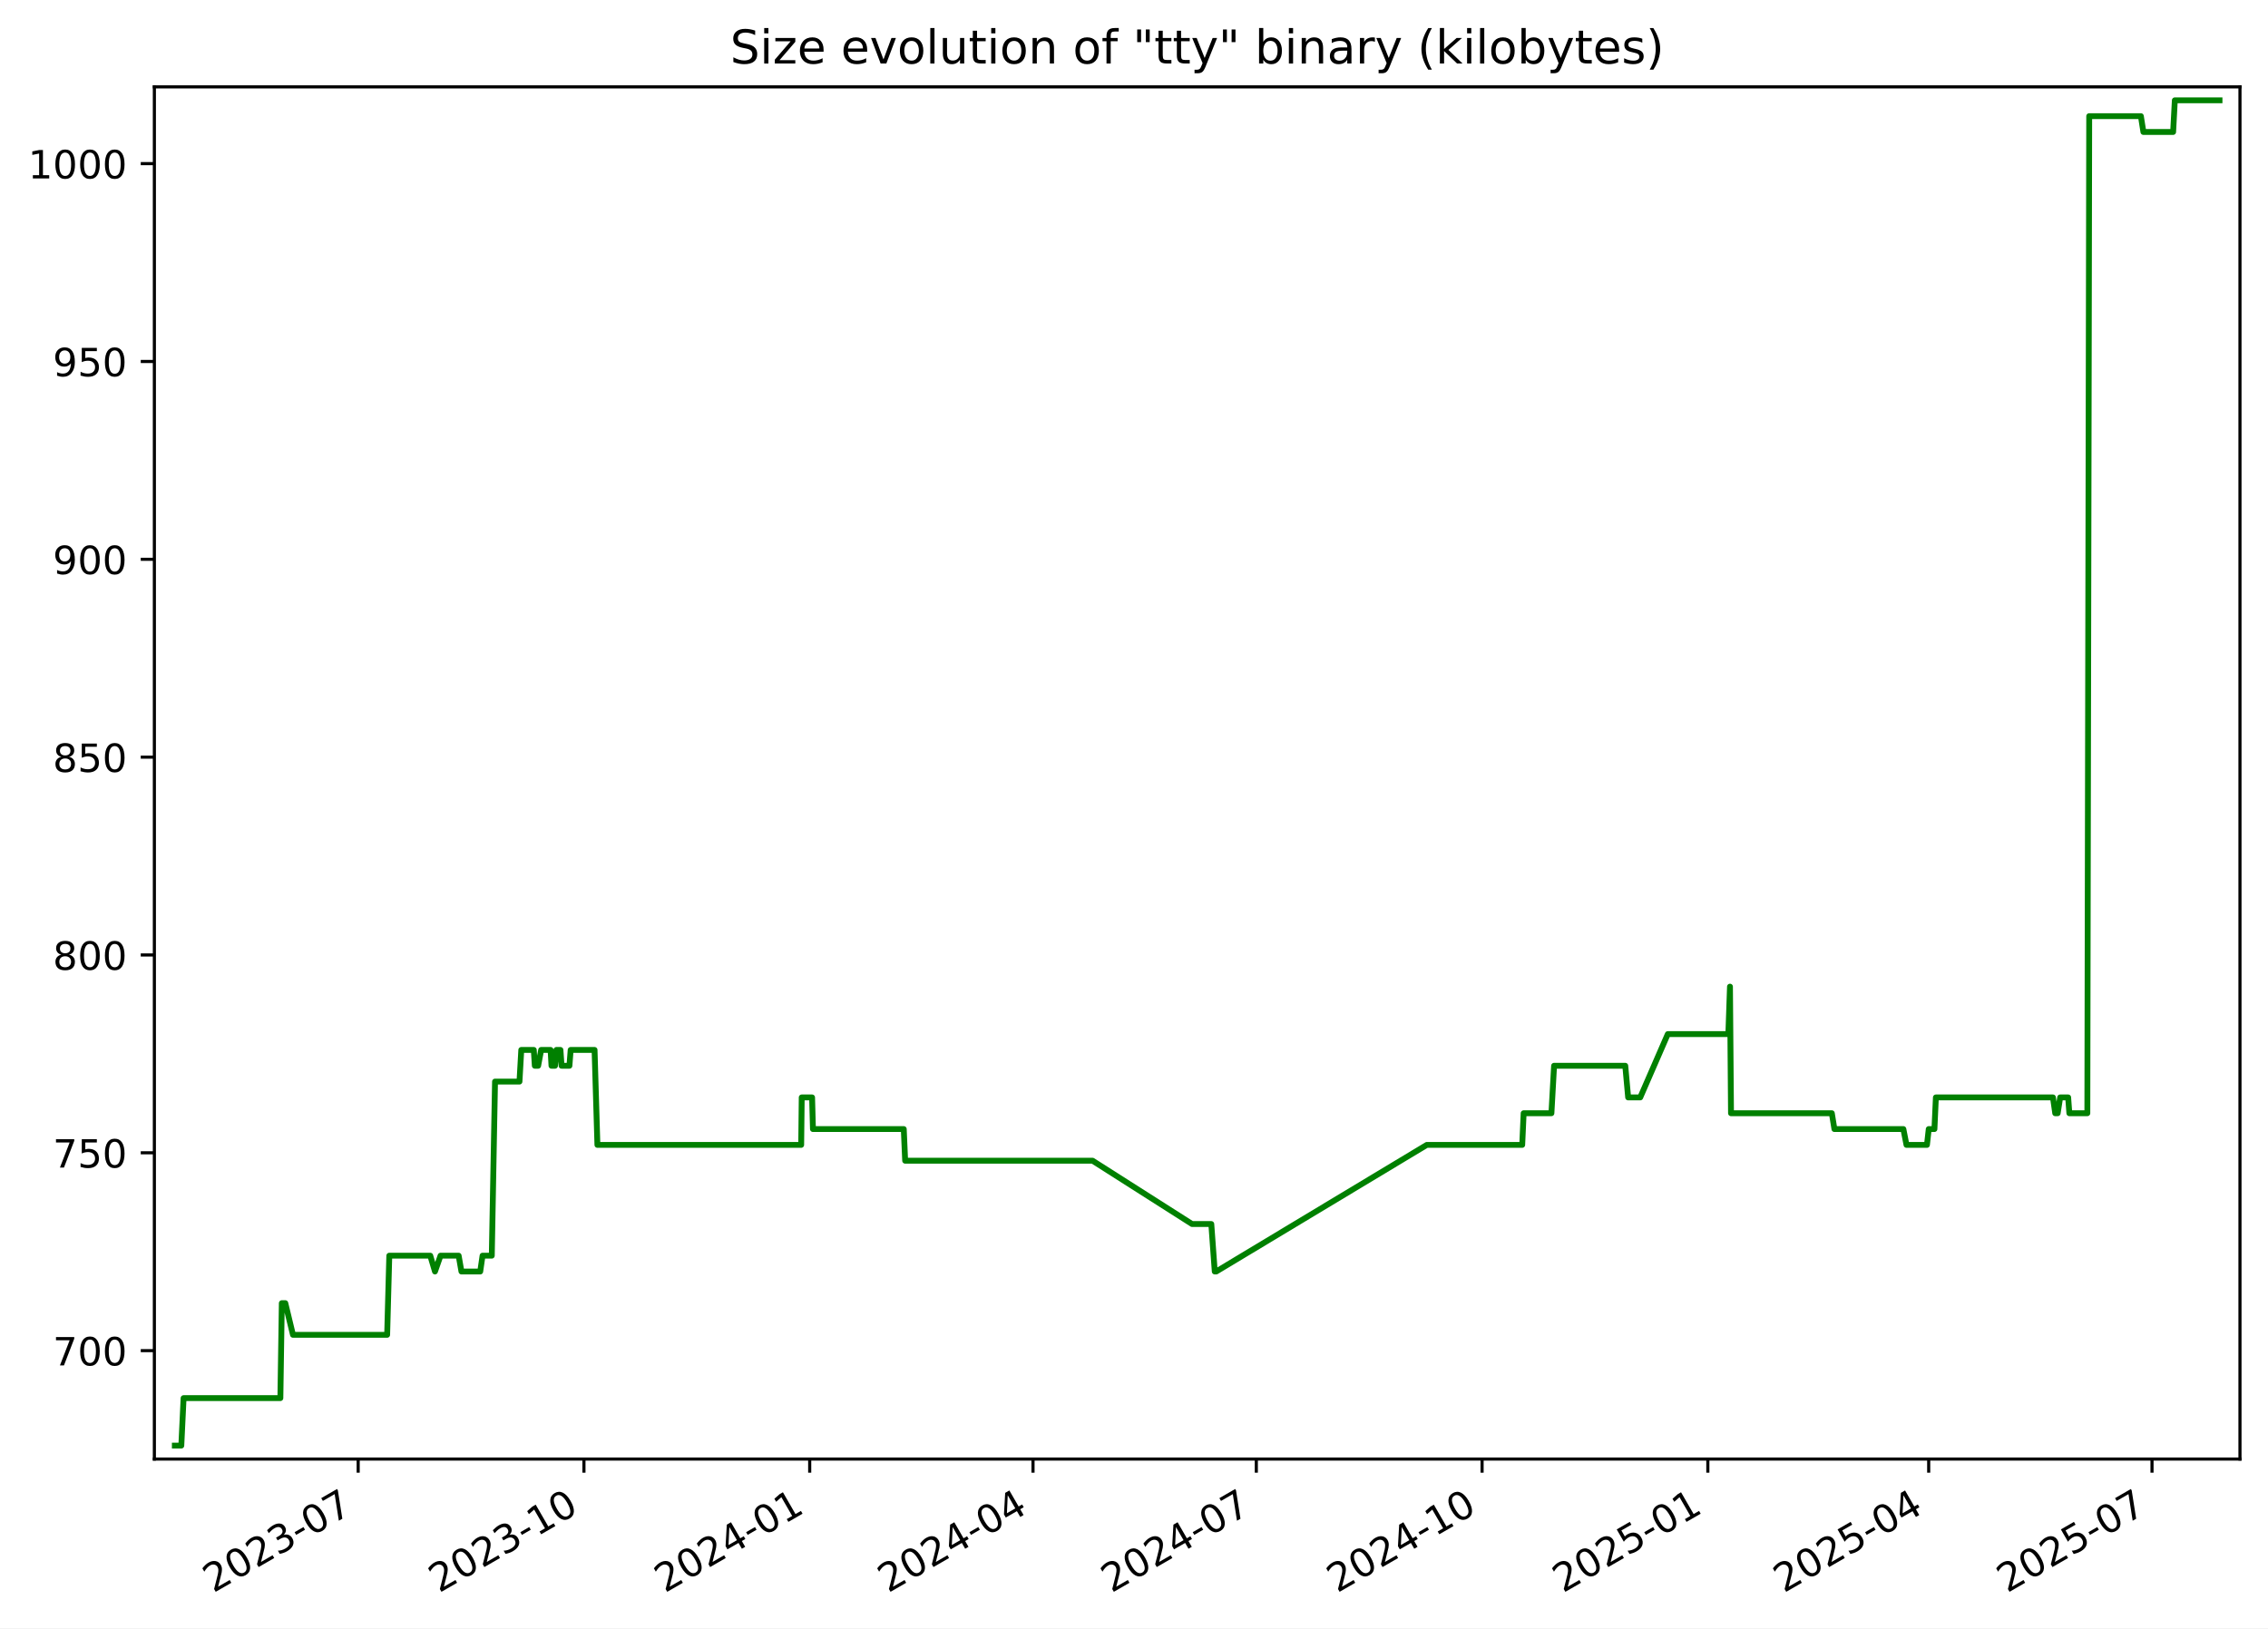
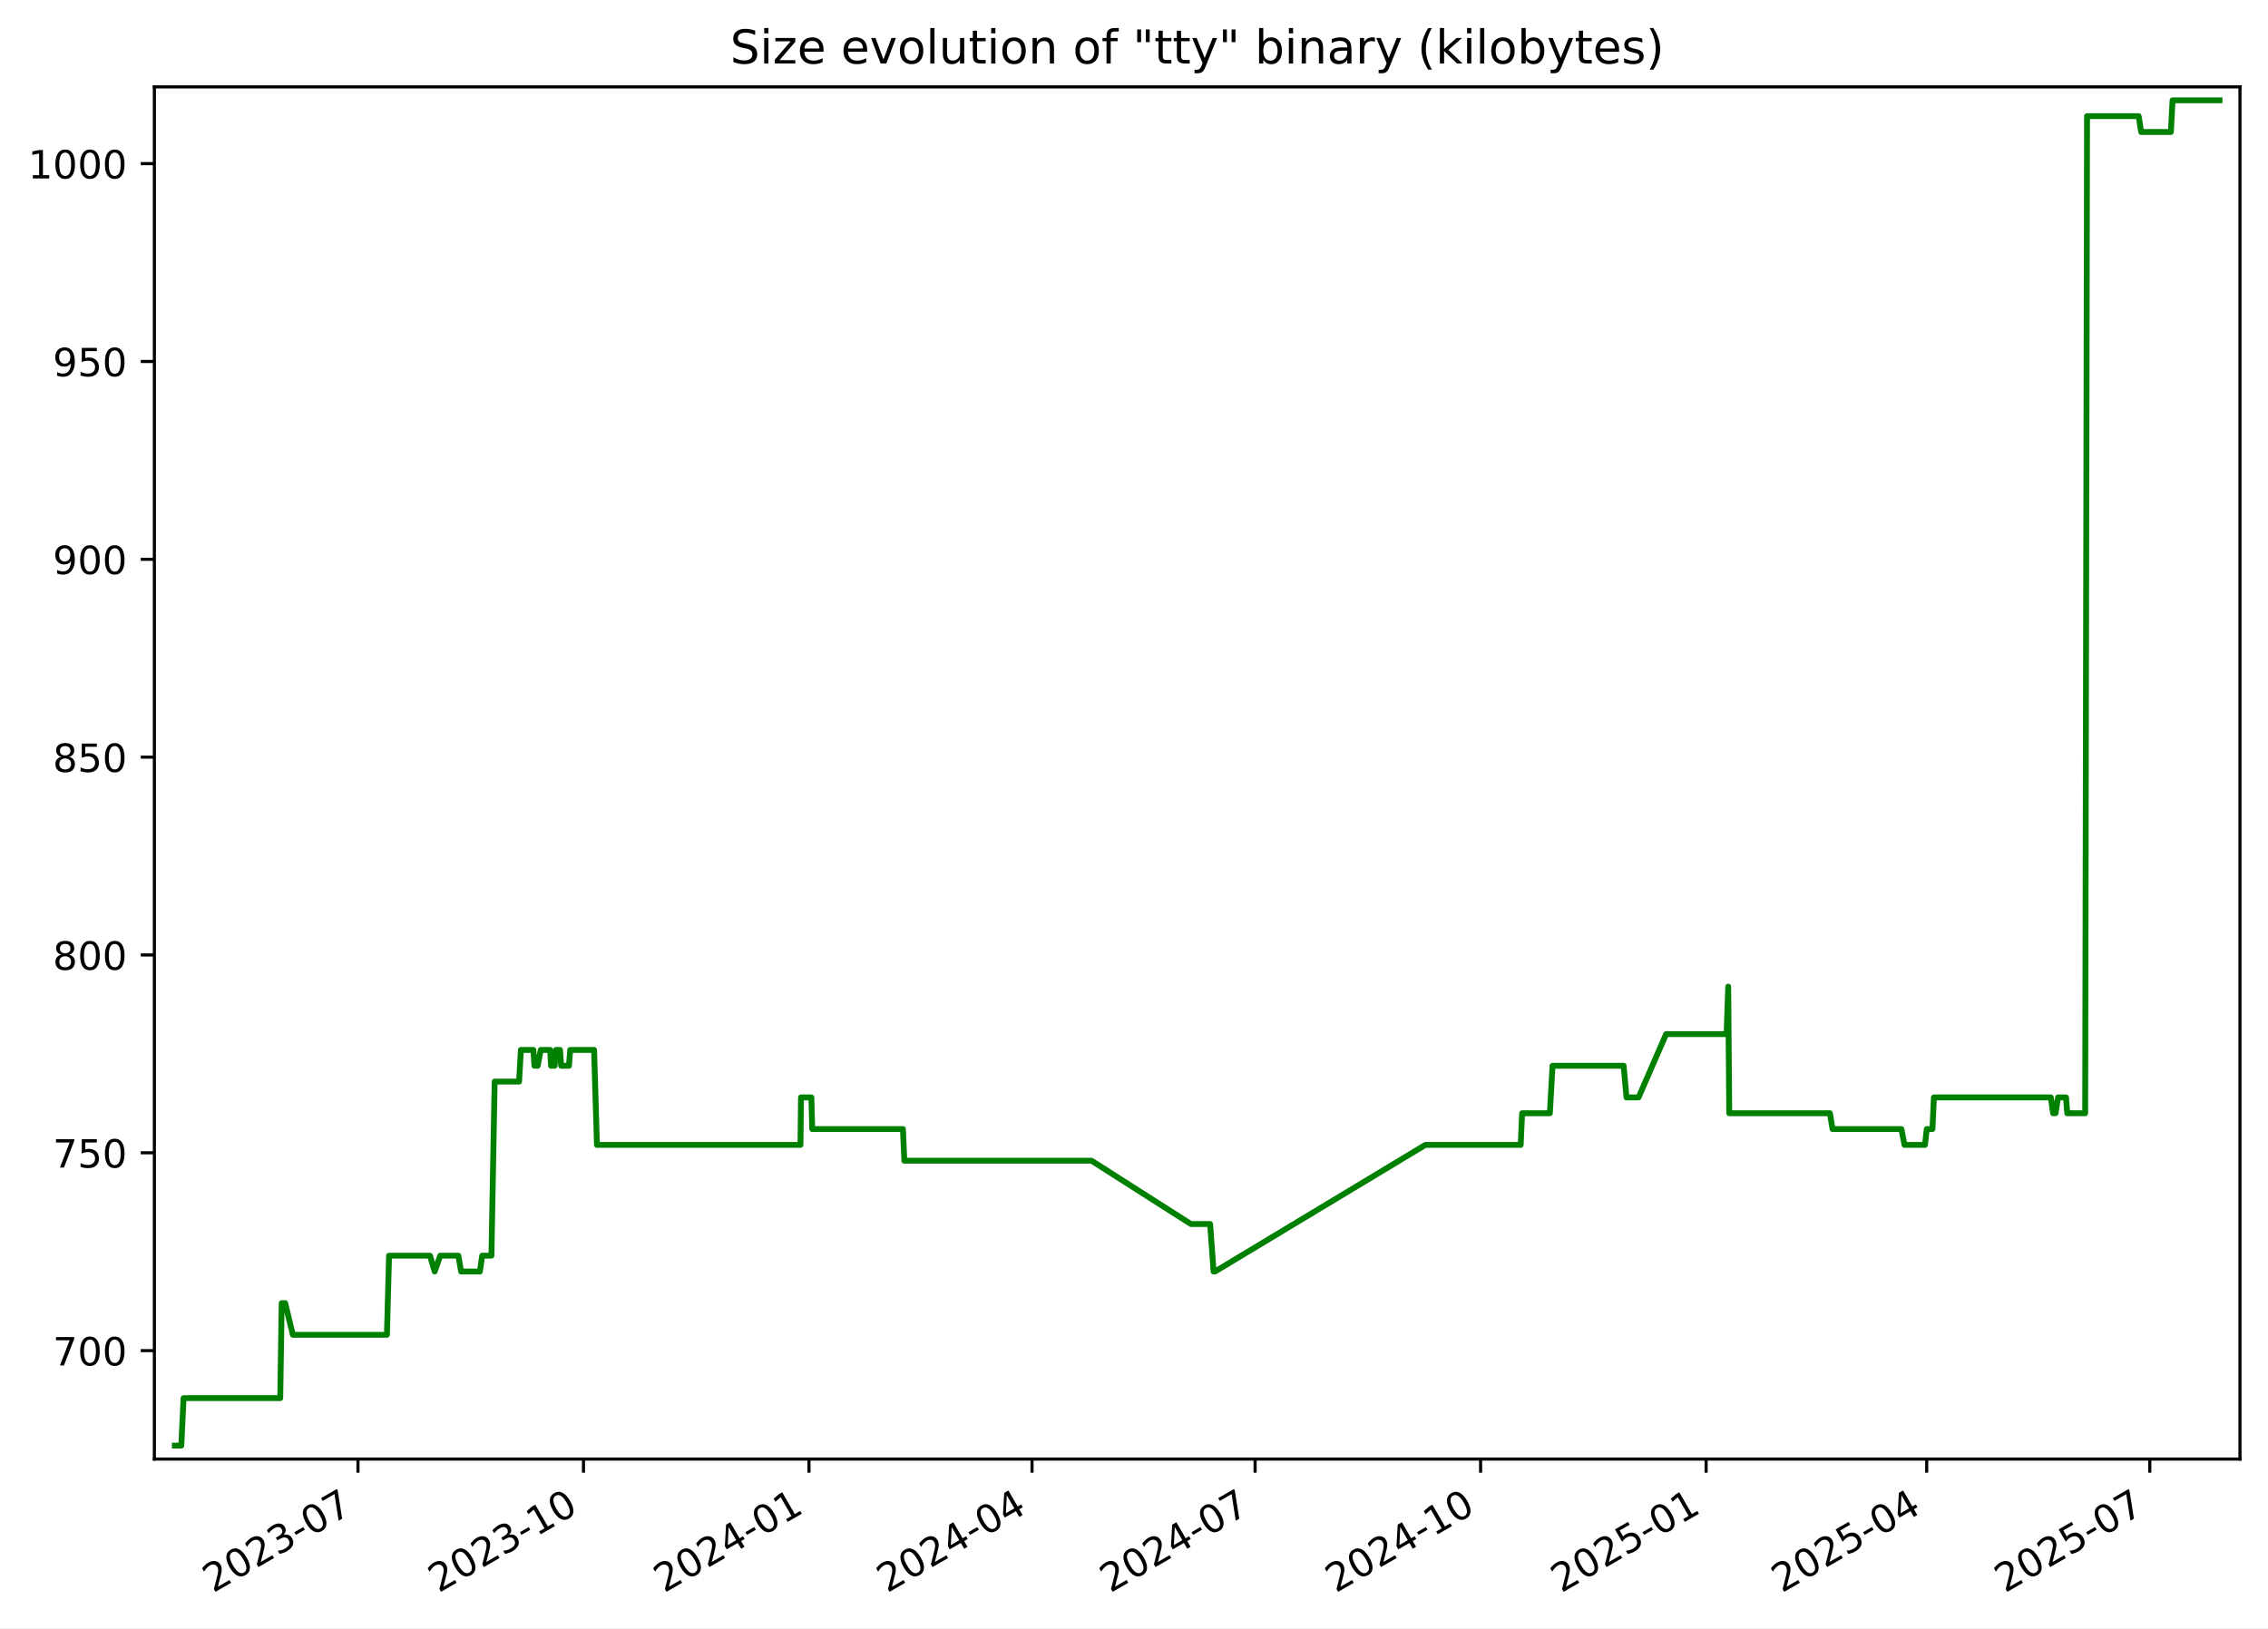
<svg xmlns="http://www.w3.org/2000/svg" xmlns:xlink="http://www.w3.org/1999/xlink" width="582.53pt" height="418.303pt" viewBox="0 0 582.53 418.303" version="1.1">
  <defs>
    <style type="text/css">*{stroke-linejoin: round; stroke-linecap: butt}</style>
  </defs>
  <g id="figure_1">
    <g id="patch_1">
      <path d="M -0 418.303  L 582.53 418.303  L 582.53 0  L -0 0  z " style="fill: #ffffff" />
    </g>
    <g id="axes_1">
      <g id="patch_2">
        <path d="M 39.65 374.83  L 575.33 374.83  L 575.33 22.318  L 39.65 22.318  z " style="fill: #ffffff" />
      </g>
      <g id="matplotlib.axis_1">
        <g id="xtick_1">
          <g id="line2d_1">
            <defs>
-               <path id="m93c583f8dd" d="M 0 0  L 0 3.5  " style="stroke: #000000; stroke-width: 0.8" />
+               <path id="m5ef8c990d7" d="M 0 0  L 0 3.5  " style="stroke: #000000; stroke-width: 0.8" />
            </defs>
            <g>
-               <use xlink:href="#m93c583f8dd" x="91.997" y="374.83" style="stroke: #000000; stroke-width: 0.8" />
+               <use xlink:href="#m5ef8c990d7" x="91.944" y="374.83" style="stroke: #000000; stroke-width: 0.8" />
            </g>
          </g>
          <g id="text_1">
-             <g transform="translate(54.77231 409.302) rotate(-30) scale(0.1 -0.1)">
+             <g transform="translate(54.71899 409.302) rotate(-30) scale(0.1 -0.1)">
              <defs>
                <path id="DejaVuSans-32" d="M 1228 531  L 3431 531  L 3431 0  L 469 0  L 469 531  Q 828 903 1448 1529  Q 2069 2156 2228 2338  Q 2531 2678 2651 2914  Q 2772 3150 2772 3378  Q 2772 3750 2511 3984  Q 2250 4219 1831 4219  Q 1534 4219 1204 4116  Q 875 4013 500 3803  L 500 4441  Q 881 4594 1212 4672  Q 1544 4750 1819 4750  Q 2544 4750 2975 4387  Q 3406 4025 3406 3419  Q 3406 3131 3298 2873  Q 3191 2616 2906 2266  Q 2828 2175 2409 1742  Q 1991 1309 1228 531  z " transform="scale(0.015625)" />
                <path id="DejaVuSans-30" d="M 2034 4250  Q 1547 4250 1301 3770  Q 1056 3291 1056 2328  Q 1056 1369 1301 889  Q 1547 409 2034 409  Q 2525 409 2770 889  Q 3016 1369 3016 2328  Q 3016 3291 2770 3770  Q 2525 4250 2034 4250  z M 2034 4750  Q 2819 4750 3233 4129  Q 3647 3509 3647 2328  Q 3647 1150 3233 529  Q 2819 -91 2034 -91  Q 1250 -91 836 529  Q 422 1150 422 2328  Q 422 3509 836 4129  Q 1250 4750 2034 4750  z " transform="scale(0.015625)" />
                <path id="DejaVuSans-33" d="M 2597 2516  Q 3050 2419 3304 2112  Q 3559 1806 3559 1356  Q 3559 666 3084 287  Q 2609 -91 1734 -91  Q 1441 -91 1130 -33  Q 819 25 488 141  L 488 750  Q 750 597 1062 519  Q 1375 441 1716 441  Q 2309 441 2620 675  Q 2931 909 2931 1356  Q 2931 1769 2642 2001  Q 2353 2234 1838 2234  L 1294 2234  L 1294 2753  L 1863 2753  Q 2328 2753 2575 2939  Q 2822 3125 2822 3475  Q 2822 3834 2567 4026  Q 2313 4219 1838 4219  Q 1578 4219 1281 4162  Q 984 4106 628 3988  L 628 4550  Q 988 4650 1302 4700  Q 1616 4750 1894 4750  Q 2613 4750 3031 4423  Q 3450 4097 3450 3541  Q 3450 3153 3228 2886  Q 3006 2619 2597 2516  z " transform="scale(0.015625)" />
                <path id="DejaVuSans-2d" d="M 313 2009  L 1997 2009  L 1997 1497  L 313 1497  L 313 2009  z " transform="scale(0.015625)" />
                <path id="DejaVuSans-37" d="M 525 4666  L 3525 4666  L 3525 4397  L 1831 0  L 1172 0  L 2766 4134  L 525 4134  L 525 4666  z " transform="scale(0.015625)" />
              </defs>
              <use xlink:href="#DejaVuSans-32" />
              <use xlink:href="#DejaVuSans-30" x="63.623" />
              <use xlink:href="#DejaVuSans-32" x="127.246" />
              <use xlink:href="#DejaVuSans-33" x="190.869" />
              <use xlink:href="#DejaVuSans-2d" x="254.492" />
              <use xlink:href="#DejaVuSans-30" x="290.576" />
              <use xlink:href="#DejaVuSans-37" x="354.199" />
            </g>
          </g>
        </g>
        <g id="xtick_2">
          <g id="line2d_2">
            <g>
-               <use xlink:href="#m93c583f8dd" x="149.983" y="374.83" style="stroke: #000000; stroke-width: 0.8" />
+               <use xlink:href="#m5ef8c990d7" x="149.865" y="374.83" style="stroke: #000000; stroke-width: 0.8" />
            </g>
          </g>
          <g id="text_2">
-             <g transform="translate(112.7587 409.302) rotate(-30) scale(0.1 -0.1)">
+             <g transform="translate(112.6397 409.302) rotate(-30) scale(0.1 -0.1)">
              <defs>
                <path id="DejaVuSans-31" d="M 794 531  L 1825 531  L 1825 4091  L 703 3866  L 703 4441  L 1819 4666  L 2450 4666  L 2450 531  L 3481 531  L 3481 0  L 794 0  L 794 531  z " transform="scale(0.015625)" />
              </defs>
              <use xlink:href="#DejaVuSans-32" />
              <use xlink:href="#DejaVuSans-30" x="63.623" />
              <use xlink:href="#DejaVuSans-32" x="127.246" />
              <use xlink:href="#DejaVuSans-33" x="190.869" />
              <use xlink:href="#DejaVuSans-2d" x="254.492" />
              <use xlink:href="#DejaVuSans-31" x="290.576" />
              <use xlink:href="#DejaVuSans-30" x="354.199" />
            </g>
          </g>
        </g>
        <g id="xtick_3">
          <g id="line2d_3">
            <g>
-               <use xlink:href="#m93c583f8dd" x="207.97" y="374.83" style="stroke: #000000; stroke-width: 0.8" />
+               <use xlink:href="#m5ef8c990d7" x="207.785" y="374.83" style="stroke: #000000; stroke-width: 0.8" />
            </g>
          </g>
          <g id="text_3">
-             <g transform="translate(170.745 409.302) rotate(-30) scale(0.1 -0.1)">
+             <g transform="translate(170.5604 409.302) rotate(-30) scale(0.1 -0.1)">
              <defs>
                <path id="DejaVuSans-34" d="M 2419 4116  L 825 1625  L 2419 1625  L 2419 4116  z M 2253 4666  L 3047 4666  L 3047 1625  L 3713 1625  L 3713 1100  L 3047 1100  L 3047 0  L 2419 0  L 2419 1100  L 313 1100  L 313 1709  L 2253 4666  z " transform="scale(0.015625)" />
              </defs>
              <use xlink:href="#DejaVuSans-32" />
              <use xlink:href="#DejaVuSans-30" x="63.623" />
              <use xlink:href="#DejaVuSans-32" x="127.246" />
              <use xlink:href="#DejaVuSans-34" x="190.869" />
              <use xlink:href="#DejaVuSans-2d" x="254.492" />
              <use xlink:href="#DejaVuSans-30" x="290.576" />
              <use xlink:href="#DejaVuSans-31" x="354.199" />
            </g>
          </g>
        </g>
        <g id="xtick_4">
          <g id="line2d_4">
            <g>
-               <use xlink:href="#m93c583f8dd" x="265.326" y="374.83" style="stroke: #000000; stroke-width: 0.8" />
+               <use xlink:href="#m5ef8c990d7" x="265.076" y="374.83" style="stroke: #000000; stroke-width: 0.8" />
            </g>
          </g>
          <g id="text_4">
-             <g transform="translate(228.1011 409.302) rotate(-30) scale(0.1 -0.1)">
+             <g transform="translate(227.8515 409.302) rotate(-30) scale(0.1 -0.1)">
              <use xlink:href="#DejaVuSans-32" />
              <use xlink:href="#DejaVuSans-30" x="63.623" />
              <use xlink:href="#DejaVuSans-32" x="127.246" />
              <use xlink:href="#DejaVuSans-34" x="190.869" />
              <use xlink:href="#DejaVuSans-2d" x="254.492" />
              <use xlink:href="#DejaVuSans-30" x="290.576" />
              <use xlink:href="#DejaVuSans-34" x="354.199" />
            </g>
          </g>
        </g>
        <g id="xtick_5">
          <g id="line2d_5">
            <g>
-               <use xlink:href="#m93c583f8dd" x="322.682" y="374.83" style="stroke: #000000; stroke-width: 0.8" />
+               <use xlink:href="#m5ef8c990d7" x="322.367" y="374.83" style="stroke: #000000; stroke-width: 0.8" />
            </g>
          </g>
          <g id="text_5">
-             <g transform="translate(285.4572 409.302) rotate(-30) scale(0.1 -0.1)">
+             <g transform="translate(285.1427 409.302) rotate(-30) scale(0.1 -0.1)">
              <use xlink:href="#DejaVuSans-32" />
              <use xlink:href="#DejaVuSans-30" x="63.623" />
              <use xlink:href="#DejaVuSans-32" x="127.246" />
              <use xlink:href="#DejaVuSans-34" x="190.869" />
              <use xlink:href="#DejaVuSans-2d" x="254.492" />
              <use xlink:href="#DejaVuSans-30" x="290.576" />
              <use xlink:href="#DejaVuSans-37" x="354.199" />
            </g>
          </g>
        </g>
        <g id="xtick_6">
          <g id="line2d_6">
            <g>
-               <use xlink:href="#m93c583f8dd" x="380.668" y="374.83" style="stroke: #000000; stroke-width: 0.8" />
+               <use xlink:href="#m5ef8c990d7" x="380.288" y="374.83" style="stroke: #000000; stroke-width: 0.8" />
            </g>
          </g>
          <g id="text_6">
-             <g transform="translate(343.4435 409.302) rotate(-30) scale(0.1 -0.1)">
+             <g transform="translate(343.0634 409.302) rotate(-30) scale(0.1 -0.1)">
              <use xlink:href="#DejaVuSans-32" />
              <use xlink:href="#DejaVuSans-30" x="63.623" />
              <use xlink:href="#DejaVuSans-32" x="127.246" />
              <use xlink:href="#DejaVuSans-34" x="190.869" />
              <use xlink:href="#DejaVuSans-2d" x="254.492" />
              <use xlink:href="#DejaVuSans-31" x="290.576" />
              <use xlink:href="#DejaVuSans-30" x="354.199" />
            </g>
          </g>
        </g>
        <g id="xtick_7">
          <g id="line2d_7">
            <g>
-               <use xlink:href="#m93c583f8dd" x="438.655" y="374.83" style="stroke: #000000; stroke-width: 0.8" />
+               <use xlink:href="#m5ef8c990d7" x="438.209" y="374.83" style="stroke: #000000; stroke-width: 0.8" />
            </g>
          </g>
          <g id="text_7">
-             <g transform="translate(401.4299 409.302) rotate(-30) scale(0.1 -0.1)">
+             <g transform="translate(400.9841 409.302) rotate(-30) scale(0.1 -0.1)">
              <defs>
                <path id="DejaVuSans-35" d="M 691 4666  L 3169 4666  L 3169 4134  L 1269 4134  L 1269 2991  Q 1406 3038 1543 3061  Q 1681 3084 1819 3084  Q 2600 3084 3056 2656  Q 3513 2228 3513 1497  Q 3513 744 3044 326  Q 2575 -91 1722 -91  Q 1428 -91 1123 -41  Q 819 9 494 109  L 494 744  Q 775 591 1075 516  Q 1375 441 1709 441  Q 2250 441 2565 725  Q 2881 1009 2881 1497  Q 2881 1984 2565 2268  Q 2250 2553 1709 2553  Q 1456 2553 1204 2497  Q 953 2441 691 2322  L 691 4666  z " transform="scale(0.015625)" />
              </defs>
              <use xlink:href="#DejaVuSans-32" />
              <use xlink:href="#DejaVuSans-30" x="63.623" />
              <use xlink:href="#DejaVuSans-32" x="127.246" />
              <use xlink:href="#DejaVuSans-35" x="190.869" />
              <use xlink:href="#DejaVuSans-2d" x="254.492" />
              <use xlink:href="#DejaVuSans-30" x="290.576" />
              <use xlink:href="#DejaVuSans-31" x="354.199" />
            </g>
          </g>
        </g>
        <g id="xtick_8">
          <g id="line2d_8">
            <g>
-               <use xlink:href="#m93c583f8dd" x="495.38" y="374.83" style="stroke: #000000; stroke-width: 0.8" />
+               <use xlink:href="#m5ef8c990d7" x="494.87" y="374.83" style="stroke: #000000; stroke-width: 0.8" />
            </g>
          </g>
          <g id="text_8">
-             <g transform="translate(458.1556 409.302) rotate(-30) scale(0.1 -0.1)">
+             <g transform="translate(457.6456 409.302) rotate(-30) scale(0.1 -0.1)">
              <use xlink:href="#DejaVuSans-32" />
              <use xlink:href="#DejaVuSans-30" x="63.623" />
              <use xlink:href="#DejaVuSans-32" x="127.246" />
              <use xlink:href="#DejaVuSans-35" x="190.869" />
              <use xlink:href="#DejaVuSans-2d" x="254.492" />
              <use xlink:href="#DejaVuSans-30" x="290.576" />
              <use xlink:href="#DejaVuSans-34" x="354.199" />
            </g>
          </g>
        </g>
        <g id="xtick_9">
          <g id="line2d_9">
            <g>
-               <use xlink:href="#m93c583f8dd" x="552.737" y="374.83" style="stroke: #000000; stroke-width: 0.8" />
+               <use xlink:href="#m5ef8c990d7" x="552.162" y="374.83" style="stroke: #000000; stroke-width: 0.8" />
            </g>
          </g>
          <g id="text_9">
-             <g transform="translate(515.5117 409.302) rotate(-30) scale(0.1 -0.1)">
+             <g transform="translate(514.9367 409.302) rotate(-30) scale(0.1 -0.1)">
              <use xlink:href="#DejaVuSans-32" />
              <use xlink:href="#DejaVuSans-30" x="63.623" />
              <use xlink:href="#DejaVuSans-32" x="127.246" />
              <use xlink:href="#DejaVuSans-35" x="190.869" />
              <use xlink:href="#DejaVuSans-2d" x="254.492" />
              <use xlink:href="#DejaVuSans-30" x="290.576" />
              <use xlink:href="#DejaVuSans-37" x="354.199" />
            </g>
          </g>
        </g>
      </g>
      <g id="matplotlib.axis_2">
        <g id="ytick_1">
          <g id="line2d_10">
            <defs>
-               <path id="m62443dd9c7" d="M 0 0  L -3.5 0  " style="stroke: #000000; stroke-width: 0.8" />
+               <path id="m2115fb994c" d="M 0 0  L -3.5 0  " style="stroke: #000000; stroke-width: 0.8" />
            </defs>
            <g>
-               <use xlink:href="#m62443dd9c7" x="39.65" y="346.979" style="stroke: #000000; stroke-width: 0.8" />
+               <use xlink:href="#m2115fb994c" x="39.65" y="346.979" style="stroke: #000000; stroke-width: 0.8" />
            </g>
          </g>
          <g id="text_10">
            <g transform="translate(13.5625 350.7781) scale(0.1 -0.1)">
              <use xlink:href="#DejaVuSans-37" />
              <use xlink:href="#DejaVuSans-30" x="63.623" />
              <use xlink:href="#DejaVuSans-30" x="127.246" />
            </g>
          </g>
        </g>
        <g id="ytick_2">
          <g id="line2d_11">
            <g>
-               <use xlink:href="#m62443dd9c7" x="39.65" y="296.155" style="stroke: #000000; stroke-width: 0.8" />
+               <use xlink:href="#m2115fb994c" x="39.65" y="296.155" style="stroke: #000000; stroke-width: 0.8" />
            </g>
          </g>
          <g id="text_11">
            <g transform="translate(13.5625 299.9545) scale(0.1 -0.1)">
              <use xlink:href="#DejaVuSans-37" />
              <use xlink:href="#DejaVuSans-35" x="63.623" />
              <use xlink:href="#DejaVuSans-30" x="127.246" />
            </g>
          </g>
        </g>
        <g id="ytick_3">
          <g id="line2d_12">
            <g>
-               <use xlink:href="#m62443dd9c7" x="39.65" y="245.332" style="stroke: #000000; stroke-width: 0.8" />
+               <use xlink:href="#m2115fb994c" x="39.65" y="245.332" style="stroke: #000000; stroke-width: 0.8" />
            </g>
          </g>
          <g id="text_12">
            <g transform="translate(13.5625 249.131) scale(0.1 -0.1)">
              <defs>
                <path id="DejaVuSans-38" d="M 2034 2216  Q 1584 2216 1326 1975  Q 1069 1734 1069 1313  Q 1069 891 1326 650  Q 1584 409 2034 409  Q 2484 409 2743 651  Q 3003 894 3003 1313  Q 3003 1734 2745 1975  Q 2488 2216 2034 2216  z M 1403 2484  Q 997 2584 770 2862  Q 544 3141 544 3541  Q 544 4100 942 4425  Q 1341 4750 2034 4750  Q 2731 4750 3128 4425  Q 3525 4100 3525 3541  Q 3525 3141 3298 2862  Q 3072 2584 2669 2484  Q 3125 2378 3379 2068  Q 3634 1759 3634 1313  Q 3634 634 3220 271  Q 2806 -91 2034 -91  Q 1263 -91 848 271  Q 434 634 434 1313  Q 434 1759 690 2068  Q 947 2378 1403 2484  z M 1172 3481  Q 1172 3119 1398 2916  Q 1625 2713 2034 2713  Q 2441 2713 2670 2916  Q 2900 3119 2900 3481  Q 2900 3844 2670 4047  Q 2441 4250 2034 4250  Q 1625 4250 1398 4047  Q 1172 3844 1172 3481  z " transform="scale(0.015625)" />
              </defs>
              <use xlink:href="#DejaVuSans-38" />
              <use xlink:href="#DejaVuSans-30" x="63.623" />
              <use xlink:href="#DejaVuSans-30" x="127.246" />
            </g>
          </g>
        </g>
        <g id="ytick_4">
          <g id="line2d_13">
            <g>
-               <use xlink:href="#m62443dd9c7" x="39.65" y="194.508" style="stroke: #000000; stroke-width: 0.8" />
+               <use xlink:href="#m2115fb994c" x="39.65" y="194.508" style="stroke: #000000; stroke-width: 0.8" />
            </g>
          </g>
          <g id="text_13">
            <g transform="translate(13.5625 198.3075) scale(0.1 -0.1)">
              <use xlink:href="#DejaVuSans-38" />
              <use xlink:href="#DejaVuSans-35" x="63.623" />
              <use xlink:href="#DejaVuSans-30" x="127.246" />
            </g>
          </g>
        </g>
        <g id="ytick_5">
          <g id="line2d_14">
            <g>
-               <use xlink:href="#m62443dd9c7" x="39.65" y="143.685" style="stroke: #000000; stroke-width: 0.8" />
+               <use xlink:href="#m2115fb994c" x="39.65" y="143.685" style="stroke: #000000; stroke-width: 0.8" />
            </g>
          </g>
          <g id="text_14">
            <g transform="translate(13.5625 147.4839) scale(0.1 -0.1)">
              <defs>
                <path id="DejaVuSans-39" d="M 703 97  L 703 672  Q 941 559 1184 500  Q 1428 441 1663 441  Q 2288 441 2617 861  Q 2947 1281 2994 2138  Q 2813 1869 2534 1725  Q 2256 1581 1919 1581  Q 1219 1581 811 2004  Q 403 2428 403 3163  Q 403 3881 828 4315  Q 1253 4750 1959 4750  Q 2769 4750 3195 4129  Q 3622 3509 3622 2328  Q 3622 1225 3098 567  Q 2575 -91 1691 -91  Q 1453 -91 1209 -44  Q 966 3 703 97  z M 1959 2075  Q 2384 2075 2632 2365  Q 2881 2656 2881 3163  Q 2881 3666 2632 3958  Q 2384 4250 1959 4250  Q 1534 4250 1286 3958  Q 1038 3666 1038 3163  Q 1038 2656 1286 2365  Q 1534 2075 1959 2075  z " transform="scale(0.015625)" />
              </defs>
              <use xlink:href="#DejaVuSans-39" />
              <use xlink:href="#DejaVuSans-30" x="63.623" />
              <use xlink:href="#DejaVuSans-30" x="127.246" />
            </g>
          </g>
        </g>
        <g id="ytick_6">
          <g id="line2d_15">
            <g>
-               <use xlink:href="#m62443dd9c7" x="39.65" y="92.861" style="stroke: #000000; stroke-width: 0.8" />
+               <use xlink:href="#m2115fb994c" x="39.65" y="92.861" style="stroke: #000000; stroke-width: 0.8" />
            </g>
          </g>
          <g id="text_15">
            <g transform="translate(13.5625 96.6604) scale(0.1 -0.1)">
              <use xlink:href="#DejaVuSans-39" />
              <use xlink:href="#DejaVuSans-35" x="63.623" />
              <use xlink:href="#DejaVuSans-30" x="127.246" />
            </g>
          </g>
        </g>
        <g id="ytick_7">
          <g id="line2d_16">
            <g>
-               <use xlink:href="#m62443dd9c7" x="39.65" y="42.038" style="stroke: #000000; stroke-width: 0.8" />
+               <use xlink:href="#m2115fb994c" x="39.65" y="42.038" style="stroke: #000000; stroke-width: 0.8" />
            </g>
          </g>
          <g id="text_16">
            <g transform="translate(7.2 45.83687) scale(0.1 -0.1)">
              <use xlink:href="#DejaVuSans-31" />
              <use xlink:href="#DejaVuSans-30" x="63.623" />
              <use xlink:href="#DejaVuSans-30" x="127.246" />
              <use xlink:href="#DejaVuSans-30" x="190.869" />
            </g>
          </g>
        </g>
      </g>
      <g id="line2d_17">
-         <path d="M 44.902 371.374  L 46.57 371.374  L 47.154 359.176  L 72.013 359.176  L 72.382 334.781  L 73.282 334.781  L 75.247 342.913  L 99.441 342.913  L 99.989 322.584  L 110.515 322.584  L 111.723 326.649  L 113.152 322.584  L 117.807 322.584  L 118.52 326.649  L 123.347 326.649  L 123.938 322.584  L 126.315 322.584  L 127.145 277.859  L 133.426 277.859  L 133.889 269.727  L 137.104 269.727  L 137.364 273.793  L 138.223 273.793  L 138.994 269.727  L 141.421 269.727  L 141.646 273.793  L 142.555 273.793  L 142.91 269.727  L 143.952 269.727  L 144.234 273.793  L 146.258 273.793  L 146.569 269.727  L 152.713 269.727  L 153.444 294.122  L 205.783 294.122  L 205.919 281.925  L 208.585 281.925  L 208.803 290.056  L 232.132 290.056  L 232.486 298.188  L 280.63 298.188  L 306.176 314.452  L 311.12 314.452  L 312.007 326.649  L 312.391 326.649  L 366.477 294.122  L 390.977 294.122  L 391.345 285.991  L 398.479 285.991  L 399.161 273.793  L 417.447 273.793  L 418.187 281.925  L 421.29 281.925  L 428.369 265.661  L 443.921 265.661  L 444.341 253.464  L 444.606 285.991  L 470.502 285.991  L 471.164 290.056  L 488.878 290.056  L 489.675 294.122  L 494.937 294.122  L 495.391 290.056  L 496.855 290.056  L 497.226 281.925  L 527.298 281.925  L 527.878 285.991  L 528.51 285.991  L 529.148 281.925  L 531.205 281.925  L 531.508 285.991  L 536.129 285.991  L 536.607 29.84  L 549.882 29.84  L 550.526 33.906  L 558.165 33.906  L 558.598 25.774  L 570.078 25.774  L 570.078 25.774  " clip-path="url(#p95027e89e6)" style="fill: none; stroke: #008000; stroke-width: 1.5; stroke-linecap: square" />
+         <path d="M 44.902 371.374  L 46.568 371.374  L 47.151 359.176  L 71.982 359.176  L 72.35 334.781  L 73.25 334.781  L 75.212 342.913  L 99.379 342.913  L 99.927 322.584  L 110.44 322.584  L 111.647 326.649  L 113.074 322.584  L 117.724 322.584  L 118.437 326.649  L 123.259 326.649  L 123.848 322.584  L 126.223 322.584  L 127.052 277.859  L 133.326 277.859  L 133.788 269.727  L 136.999 269.727  L 137.259 273.793  L 138.118 273.793  L 138.887 269.727  L 141.312 269.727  L 141.536 273.793  L 142.445 273.793  L 142.799 269.727  L 143.84 269.727  L 144.122 273.793  L 146.143 273.793  L 146.454 269.727  L 152.591 269.727  L 153.321 294.122  L 205.6 294.122  L 205.736 281.925  L 208.399 281.925  L 208.617 290.056  L 231.92 290.056  L 232.274 298.188  L 280.363 298.188  L 305.88 314.452  L 310.818 314.452  L 311.705 326.649  L 312.088 326.649  L 366.113 294.122  L 390.586 294.122  L 390.952 285.991  L 398.079 285.991  L 398.76 273.793  L 417.025 273.793  L 417.764 281.925  L 420.864 281.925  L 427.935 265.661  L 443.469 265.661  L 443.889 253.464  L 444.153 285.991  L 470.02 285.991  L 470.681 290.056  L 488.375 290.056  L 489.171 294.122  L 494.427 294.122  L 494.881 290.056  L 496.343 290.056  L 496.714 281.925  L 526.752 281.925  L 527.331 285.991  L 527.962 285.991  L 528.599 281.925  L 530.655 281.925  L 530.957 285.991  L 535.573 285.991  L 536.051 29.84  L 549.311 29.84  L 549.954 33.906  L 557.583 33.906  L 558.016 25.774  L 570.078 25.774  L 570.078 25.774  " clip-path="url(#p3c7752584c)" style="fill: none; stroke: #008000; stroke-width: 1.5; stroke-linecap: square" />
      </g>
      <g id="patch_3">
        <path d="M 39.65 374.83  L 39.65 22.318  " style="fill: none; stroke: #000000; stroke-width: 0.8; stroke-linejoin: miter; stroke-linecap: square" />
      </g>
      <g id="patch_4">
        <path d="M 575.33 374.83  L 575.33 22.318  " style="fill: none; stroke: #000000; stroke-width: 0.8; stroke-linejoin: miter; stroke-linecap: square" />
      </g>
      <g id="patch_5">
        <path d="M 39.65 374.83  L 575.33 374.83  " style="fill: none; stroke: #000000; stroke-width: 0.8; stroke-linejoin: miter; stroke-linecap: square" />
      </g>
      <g id="patch_6">
        <path d="M 39.65 22.318  L 575.33 22.318  " style="fill: none; stroke: #000000; stroke-width: 0.8; stroke-linejoin: miter; stroke-linecap: square" />
      </g>
      <g id="text_17">
        <g transform="translate(187.5387 16.31812) scale(0.12 -0.12)">
          <defs>
            <path id="DejaVuSans-53" d="M 3425 4513  L 3425 3897  Q 3066 4069 2747 4153  Q 2428 4238 2131 4238  Q 1616 4238 1336 4038  Q 1056 3838 1056 3469  Q 1056 3159 1242 3001  Q 1428 2844 1947 2747  L 2328 2669  Q 3034 2534 3370 2195  Q 3706 1856 3706 1288  Q 3706 609 3251 259  Q 2797 -91 1919 -91  Q 1588 -91 1214 -16  Q 841 59 441 206  L 441 856  Q 825 641 1194 531  Q 1563 422 1919 422  Q 2459 422 2753 634  Q 3047 847 3047 1241  Q 3047 1584 2836 1778  Q 2625 1972 2144 2069  L 1759 2144  Q 1053 2284 737 2584  Q 422 2884 422 3419  Q 422 4038 858 4394  Q 1294 4750 2059 4750  Q 2388 4750 2728 4690  Q 3069 4631 3425 4513  z " transform="scale(0.015625)" />
            <path id="DejaVuSans-69" d="M 603 3500  L 1178 3500  L 1178 0  L 603 0  L 603 3500  z M 603 4863  L 1178 4863  L 1178 4134  L 603 4134  L 603 4863  z " transform="scale(0.015625)" />
            <path id="DejaVuSans-7a" d="M 353 3500  L 3084 3500  L 3084 2975  L 922 459  L 3084 459  L 3084 0  L 275 0  L 275 525  L 2438 3041  L 353 3041  L 353 3500  z " transform="scale(0.015625)" />
            <path id="DejaVuSans-65" d="M 3597 1894  L 3597 1613  L 953 1613  Q 991 1019 1311 708  Q 1631 397 2203 397  Q 2534 397 2845 478  Q 3156 559 3463 722  L 3463 178  Q 3153 47 2828 -22  Q 2503 -91 2169 -91  Q 1331 -91 842 396  Q 353 884 353 1716  Q 353 2575 817 3079  Q 1281 3584 2069 3584  Q 2775 3584 3186 3129  Q 3597 2675 3597 1894  z M 3022 2063  Q 3016 2534 2758 2815  Q 2500 3097 2075 3097  Q 1594 3097 1305 2825  Q 1016 2553 972 2059  L 3022 2063  z " transform="scale(0.015625)" />
            <path id="DejaVuSans-20" transform="scale(0.015625)" />
            <path id="DejaVuSans-76" d="M 191 3500  L 800 3500  L 1894 563  L 2988 3500  L 3597 3500  L 2284 0  L 1503 0  L 191 3500  z " transform="scale(0.015625)" />
            <path id="DejaVuSans-6f" d="M 1959 3097  Q 1497 3097 1228 2736  Q 959 2375 959 1747  Q 959 1119 1226 758  Q 1494 397 1959 397  Q 2419 397 2687 759  Q 2956 1122 2956 1747  Q 2956 2369 2687 2733  Q 2419 3097 1959 3097  z M 1959 3584  Q 2709 3584 3137 3096  Q 3566 2609 3566 1747  Q 3566 888 3137 398  Q 2709 -91 1959 -91  Q 1206 -91 779 398  Q 353 888 353 1747  Q 353 2609 779 3096  Q 1206 3584 1959 3584  z " transform="scale(0.015625)" />
            <path id="DejaVuSans-6c" d="M 603 4863  L 1178 4863  L 1178 0  L 603 0  L 603 4863  z " transform="scale(0.015625)" />
            <path id="DejaVuSans-75" d="M 544 1381  L 544 3500  L 1119 3500  L 1119 1403  Q 1119 906 1312 657  Q 1506 409 1894 409  Q 2359 409 2629 706  Q 2900 1003 2900 1516  L 2900 3500  L 3475 3500  L 3475 0  L 2900 0  L 2900 538  Q 2691 219 2414 64  Q 2138 -91 1772 -91  Q 1169 -91 856 284  Q 544 659 544 1381  z M 1991 3584  L 1991 3584  z " transform="scale(0.015625)" />
            <path id="DejaVuSans-74" d="M 1172 4494  L 1172 3500  L 2356 3500  L 2356 3053  L 1172 3053  L 1172 1153  Q 1172 725 1289 603  Q 1406 481 1766 481  L 2356 481  L 2356 0  L 1766 0  Q 1100 0 847 248  Q 594 497 594 1153  L 594 3053  L 172 3053  L 172 3500  L 594 3500  L 594 4494  L 1172 4494  z " transform="scale(0.015625)" />
            <path id="DejaVuSans-6e" d="M 3513 2113  L 3513 0  L 2938 0  L 2938 2094  Q 2938 2591 2744 2837  Q 2550 3084 2163 3084  Q 1697 3084 1428 2787  Q 1159 2491 1159 1978  L 1159 0  L 581 0  L 581 3500  L 1159 3500  L 1159 2956  Q 1366 3272 1645 3428  Q 1925 3584 2291 3584  Q 2894 3584 3203 3211  Q 3513 2838 3513 2113  z " transform="scale(0.015625)" />
            <path id="DejaVuSans-66" d="M 2375 4863  L 2375 4384  L 1825 4384  Q 1516 4384 1395 4259  Q 1275 4134 1275 3809  L 1275 3500  L 2222 3500  L 2222 3053  L 1275 3053  L 1275 0  L 697 0  L 697 3053  L 147 3053  L 147 3500  L 697 3500  L 697 3744  Q 697 4328 969 4595  Q 1241 4863 1831 4863  L 2375 4863  z " transform="scale(0.015625)" />
            <path id="DejaVuSans-22" d="M 1147 4666  L 1147 2931  L 616 2931  L 616 4666  L 1147 4666  z M 2328 4666  L 2328 2931  L 1797 2931  L 1797 4666  L 2328 4666  z " transform="scale(0.015625)" />
            <path id="DejaVuSans-79" d="M 2059 -325  Q 1816 -950 1584 -1140  Q 1353 -1331 966 -1331  L 506 -1331  L 506 -850  L 844 -850  Q 1081 -850 1212 -737  Q 1344 -625 1503 -206  L 1606 56  L 191 3500  L 800 3500  L 1894 763  L 2988 3500  L 3597 3500  L 2059 -325  z " transform="scale(0.015625)" />
            <path id="DejaVuSans-62" d="M 3116 1747  Q 3116 2381 2855 2742  Q 2594 3103 2138 3103  Q 1681 3103 1420 2742  Q 1159 2381 1159 1747  Q 1159 1113 1420 752  Q 1681 391 2138 391  Q 2594 391 2855 752  Q 3116 1113 3116 1747  z M 1159 2969  Q 1341 3281 1617 3432  Q 1894 3584 2278 3584  Q 2916 3584 3314 3078  Q 3713 2572 3713 1747  Q 3713 922 3314 415  Q 2916 -91 2278 -91  Q 1894 -91 1617 61  Q 1341 213 1159 525  L 1159 0  L 581 0  L 581 4863  L 1159 4863  L 1159 2969  z " transform="scale(0.015625)" />
            <path id="DejaVuSans-61" d="M 2194 1759  Q 1497 1759 1228 1600  Q 959 1441 959 1056  Q 959 750 1161 570  Q 1363 391 1709 391  Q 2188 391 2477 730  Q 2766 1069 2766 1631  L 2766 1759  L 2194 1759  z M 3341 1997  L 3341 0  L 2766 0  L 2766 531  Q 2569 213 2275 61  Q 1981 -91 1556 -91  Q 1019 -91 701 211  Q 384 513 384 1019  Q 384 1609 779 1909  Q 1175 2209 1959 2209  L 2766 2209  L 2766 2266  Q 2766 2663 2505 2880  Q 2244 3097 1772 3097  Q 1472 3097 1187 3025  Q 903 2953 641 2809  L 641 3341  Q 956 3463 1253 3523  Q 1550 3584 1831 3584  Q 2591 3584 2966 3190  Q 3341 2797 3341 1997  z " transform="scale(0.015625)" />
            <path id="DejaVuSans-72" d="M 2631 2963  Q 2534 3019 2420 3045  Q 2306 3072 2169 3072  Q 1681 3072 1420 2755  Q 1159 2438 1159 1844  L 1159 0  L 581 0  L 581 3500  L 1159 3500  L 1159 2956  Q 1341 3275 1631 3429  Q 1922 3584 2338 3584  Q 2397 3584 2469 3576  Q 2541 3569 2628 3553  L 2631 2963  z " transform="scale(0.015625)" />
            <path id="DejaVuSans-28" d="M 1984 4856  Q 1566 4138 1362 3434  Q 1159 2731 1159 2009  Q 1159 1288 1364 580  Q 1569 -128 1984 -844  L 1484 -844  Q 1016 -109 783 600  Q 550 1309 550 2009  Q 550 2706 781 3412  Q 1013 4119 1484 4856  L 1984 4856  z " transform="scale(0.015625)" />
            <path id="DejaVuSans-6b" d="M 581 4863  L 1159 4863  L 1159 1991  L 2875 3500  L 3609 3500  L 1753 1863  L 3688 0  L 2938 0  L 1159 1709  L 1159 0  L 581 0  L 581 4863  z " transform="scale(0.015625)" />
            <path id="DejaVuSans-73" d="M 2834 3397  L 2834 2853  Q 2591 2978 2328 3040  Q 2066 3103 1784 3103  Q 1356 3103 1142 2972  Q 928 2841 928 2578  Q 928 2378 1081 2264  Q 1234 2150 1697 2047  L 1894 2003  Q 2506 1872 2764 1633  Q 3022 1394 3022 966  Q 3022 478 2636 193  Q 2250 -91 1575 -91  Q 1294 -91 989 -36  Q 684 19 347 128  L 347 722  Q 666 556 975 473  Q 1284 391 1588 391  Q 1994 391 2212 530  Q 2431 669 2431 922  Q 2431 1156 2273 1281  Q 2116 1406 1581 1522  L 1381 1569  Q 847 1681 609 1914  Q 372 2147 372 2553  Q 372 3047 722 3315  Q 1072 3584 1716 3584  Q 2034 3584 2315 3537  Q 2597 3491 2834 3397  z " transform="scale(0.015625)" />
            <path id="DejaVuSans-29" d="M 513 4856  L 1013 4856  Q 1481 4119 1714 3412  Q 1947 2706 1947 2009  Q 1947 1309 1714 600  Q 1481 -109 1013 -844  L 513 -844  Q 928 -128 1133 580  Q 1338 1288 1338 2009  Q 1338 2731 1133 3434  Q 928 4138 513 4856  z " transform="scale(0.015625)" />
          </defs>
          <use xlink:href="#DejaVuSans-53" />
          <use xlink:href="#DejaVuSans-69" x="63.477" />
          <use xlink:href="#DejaVuSans-7a" x="91.26" />
          <use xlink:href="#DejaVuSans-65" x="143.75" />
          <use xlink:href="#DejaVuSans-20" x="205.273" />
          <use xlink:href="#DejaVuSans-65" x="237.061" />
          <use xlink:href="#DejaVuSans-76" x="298.584" />
          <use xlink:href="#DejaVuSans-6f" x="357.764" />
          <use xlink:href="#DejaVuSans-6c" x="418.945" />
          <use xlink:href="#DejaVuSans-75" x="446.729" />
          <use xlink:href="#DejaVuSans-74" x="510.107" />
          <use xlink:href="#DejaVuSans-69" x="549.316" />
          <use xlink:href="#DejaVuSans-6f" x="577.1" />
          <use xlink:href="#DejaVuSans-6e" x="638.281" />
          <use xlink:href="#DejaVuSans-20" x="701.66" />
          <use xlink:href="#DejaVuSans-6f" x="733.447" />
          <use xlink:href="#DejaVuSans-66" x="794.629" />
          <use xlink:href="#DejaVuSans-20" x="829.834" />
          <use xlink:href="#DejaVuSans-22" x="861.621" />
          <use xlink:href="#DejaVuSans-74" x="907.617" />
          <use xlink:href="#DejaVuSans-74" x="946.826" />
          <use xlink:href="#DejaVuSans-79" x="986.035" />
          <use xlink:href="#DejaVuSans-22" x="1045.215" />
          <use xlink:href="#DejaVuSans-20" x="1091.211" />
          <use xlink:href="#DejaVuSans-62" x="1122.998" />
          <use xlink:href="#DejaVuSans-69" x="1186.475" />
          <use xlink:href="#DejaVuSans-6e" x="1214.258" />
          <use xlink:href="#DejaVuSans-61" x="1277.637" />
          <use xlink:href="#DejaVuSans-72" x="1338.916" />
          <use xlink:href="#DejaVuSans-79" x="1380.029" />
          <use xlink:href="#DejaVuSans-20" x="1439.209" />
          <use xlink:href="#DejaVuSans-28" x="1470.996" />
          <use xlink:href="#DejaVuSans-6b" x="1510.01" />
          <use xlink:href="#DejaVuSans-69" x="1567.92" />
          <use xlink:href="#DejaVuSans-6c" x="1595.703" />
          <use xlink:href="#DejaVuSans-6f" x="1623.486" />
          <use xlink:href="#DejaVuSans-62" x="1684.668" />
          <use xlink:href="#DejaVuSans-79" x="1748.145" />
          <use xlink:href="#DejaVuSans-74" x="1807.324" />
          <use xlink:href="#DejaVuSans-65" x="1846.533" />
          <use xlink:href="#DejaVuSans-73" x="1908.057" />
          <use xlink:href="#DejaVuSans-29" x="1960.156" />
        </g>
      </g>
    </g>
  </g>
  <defs>
-     <clipPath id="p95027e89e6">
+     <clipPath id="p3c7752584c">
      <rect x="39.65" y="22.318" width="535.68" height="352.512" />
    </clipPath>
  </defs>
</svg>
